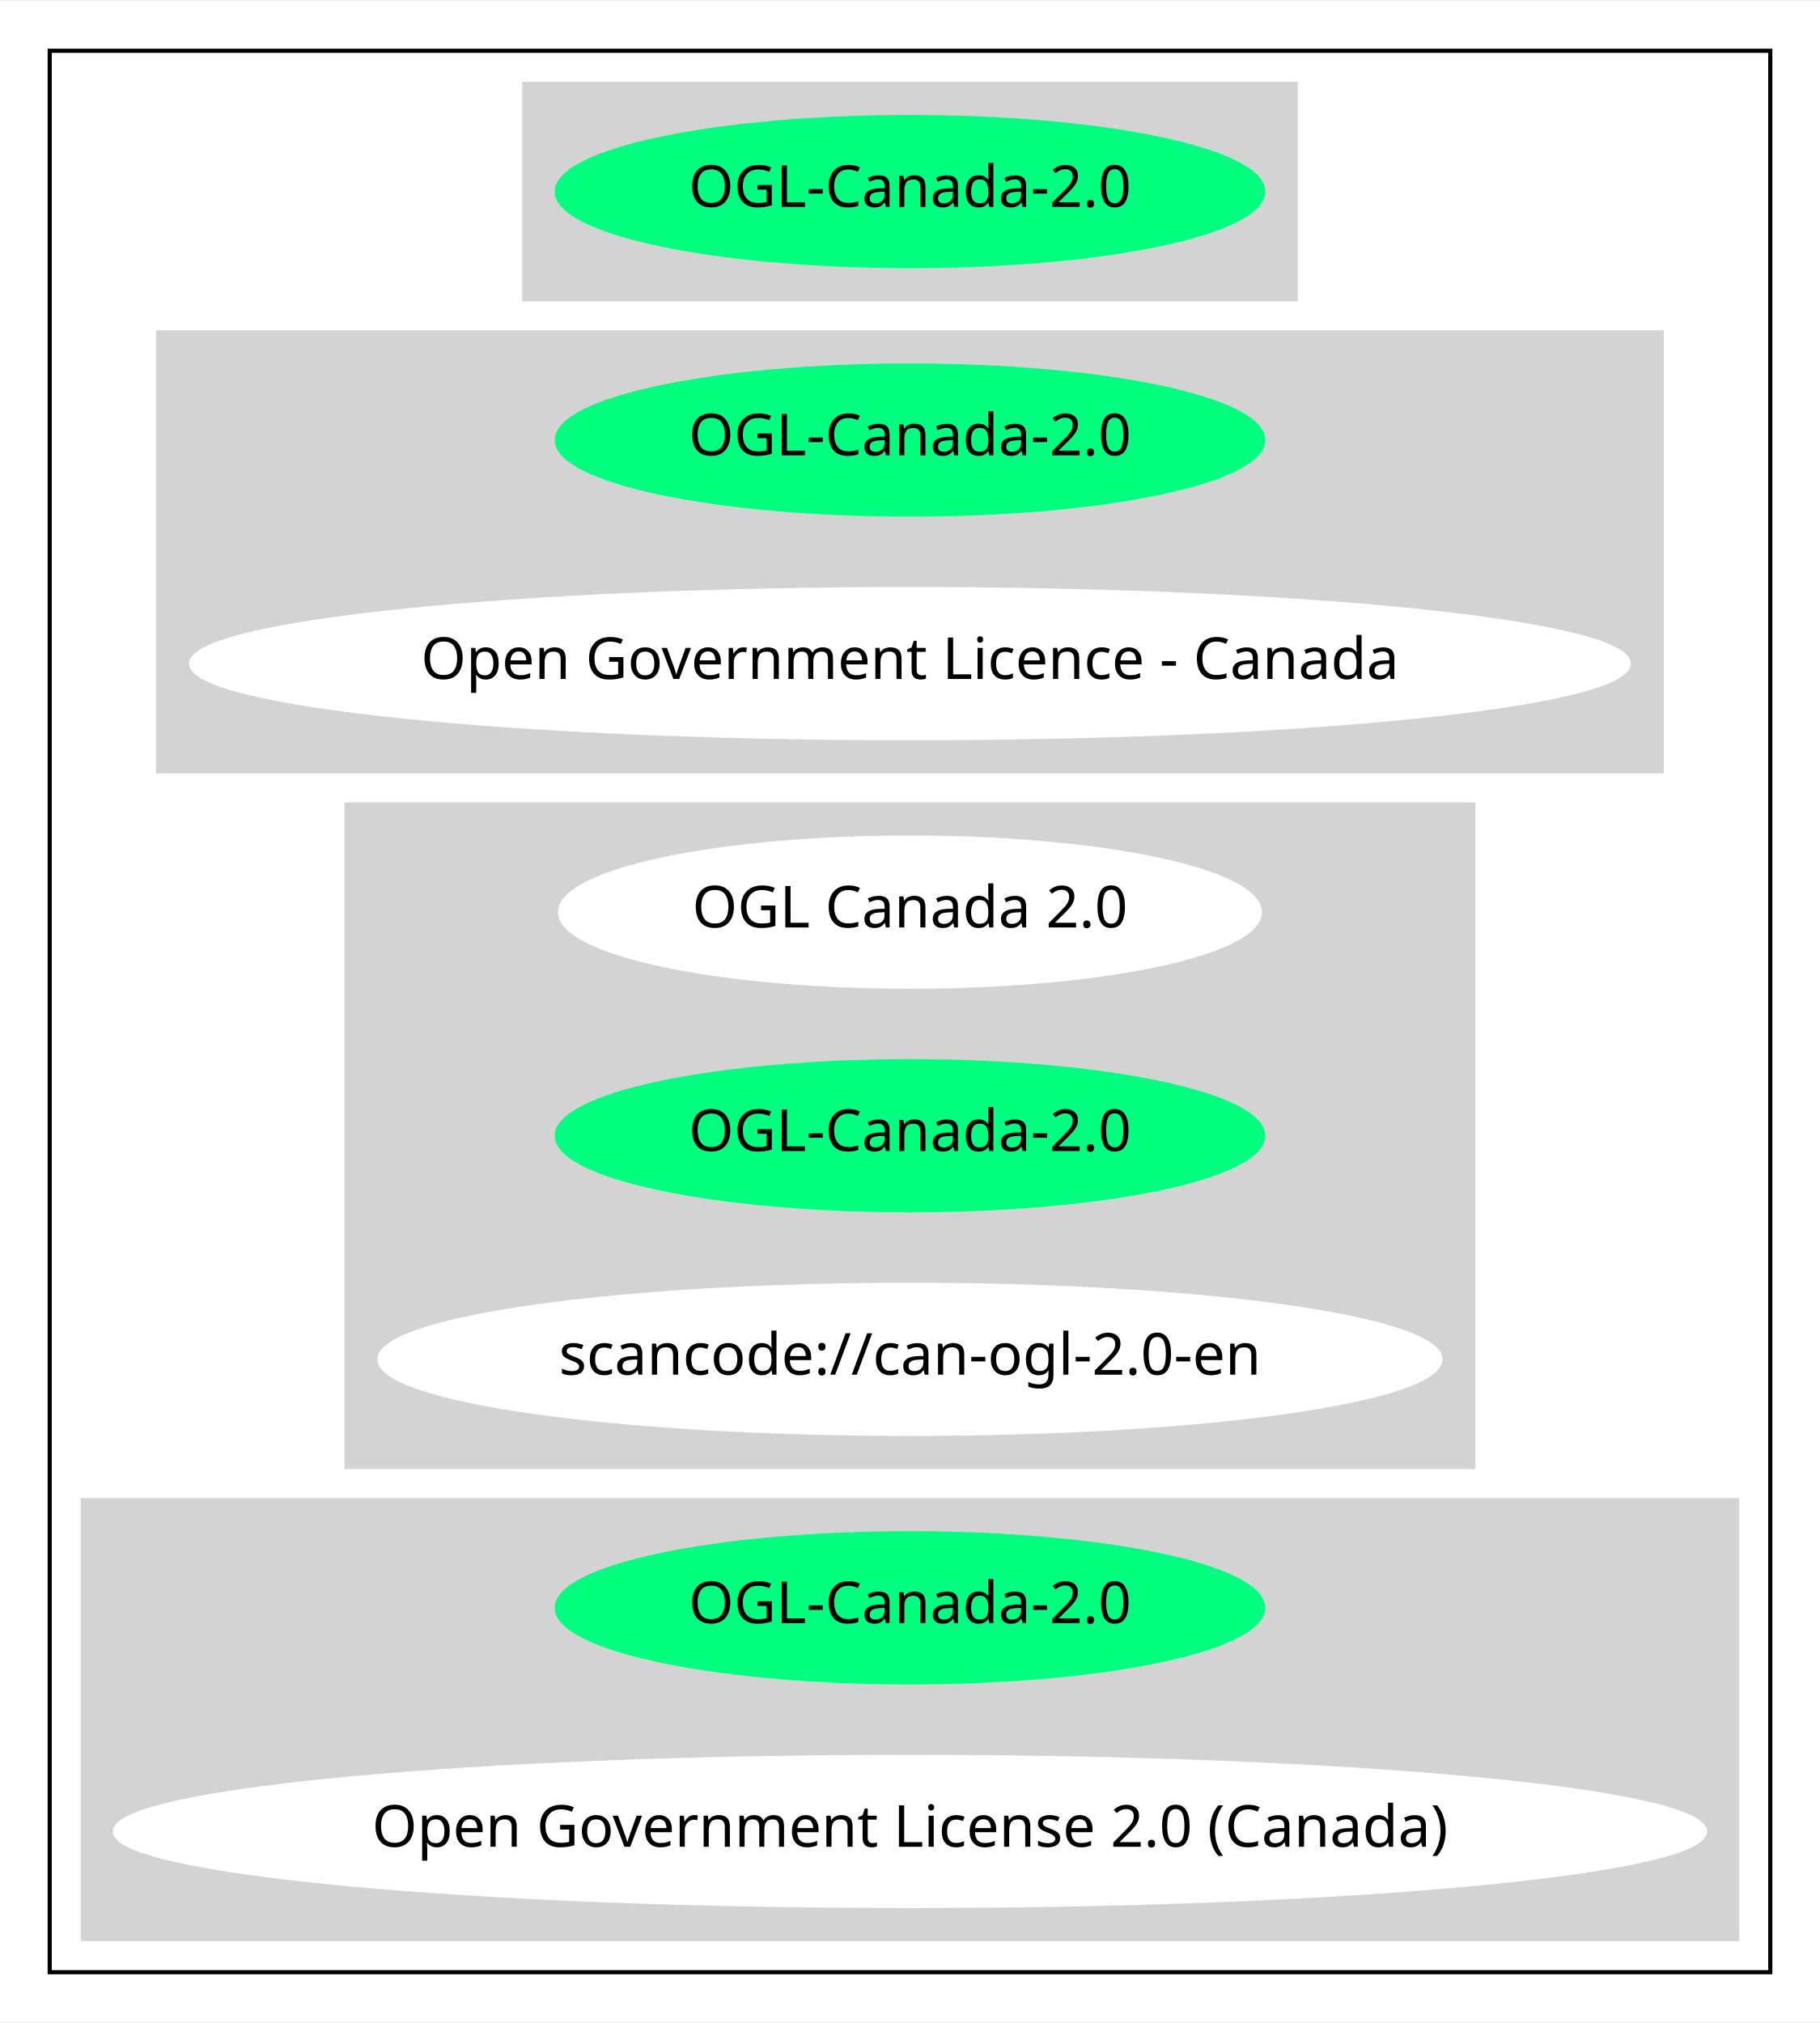
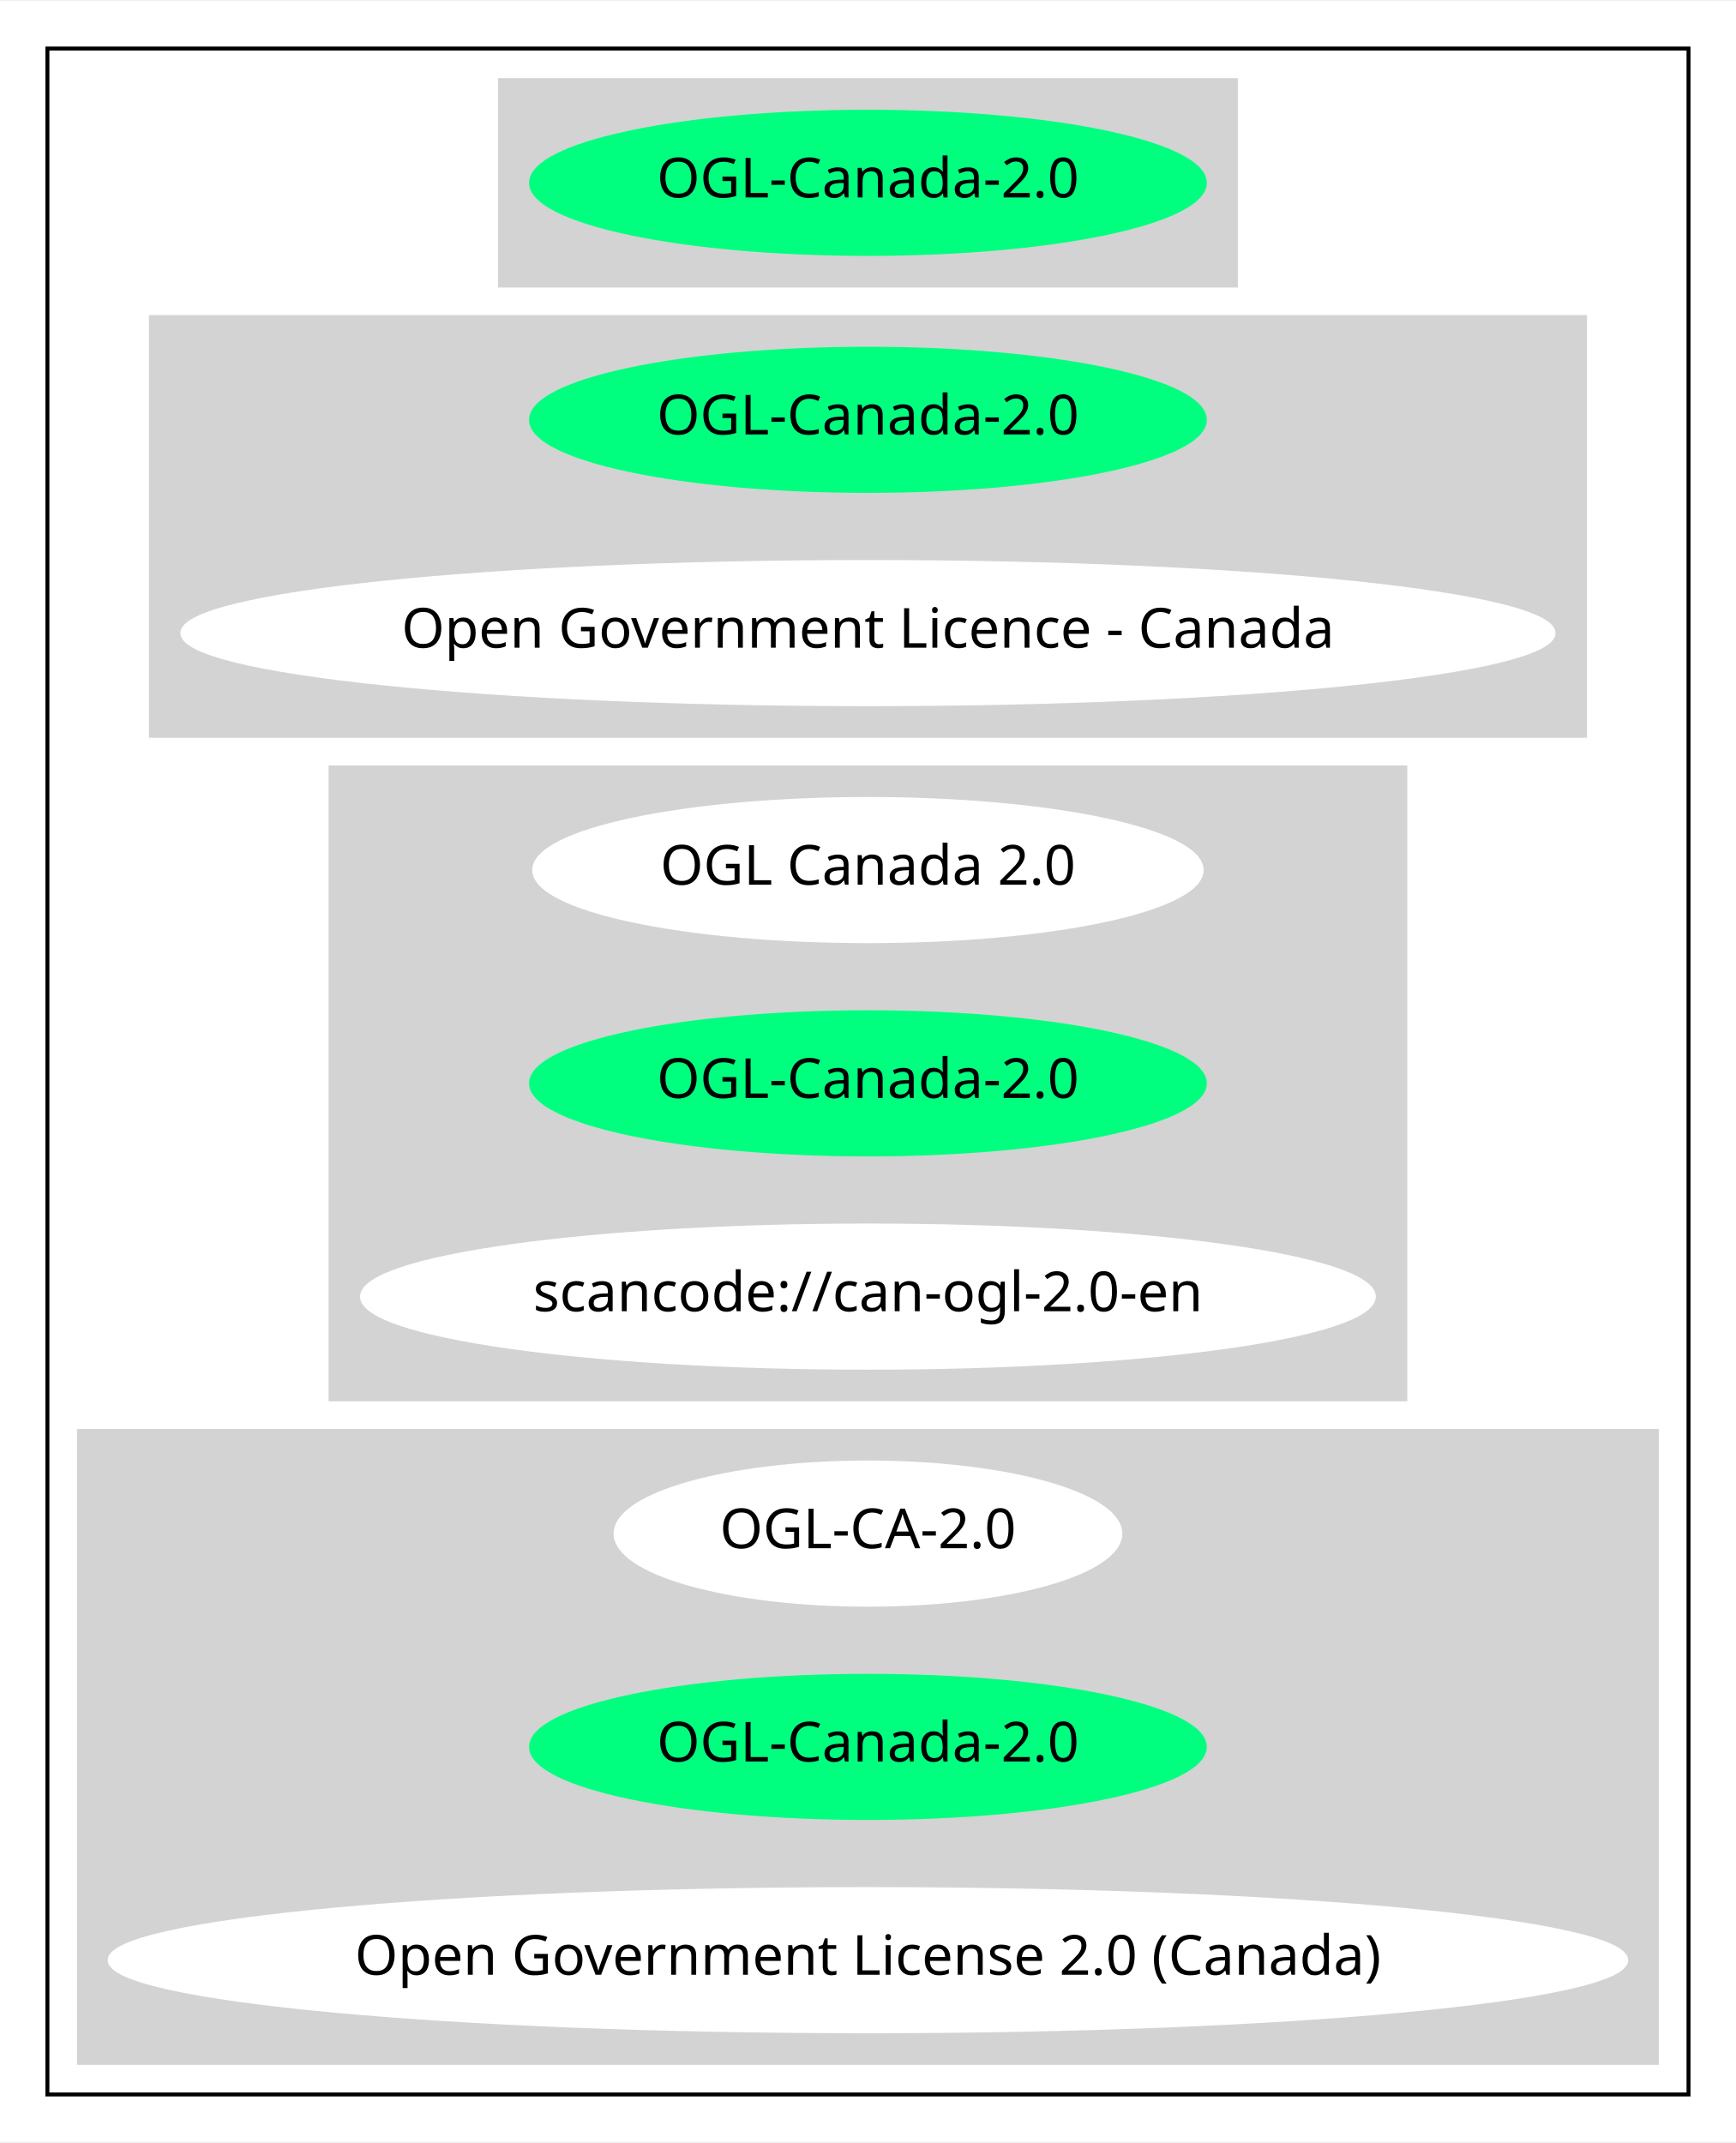
- <svg xmlns="http://www.w3.org/2000/svg" width="439pt" height="488pt" viewBox="0.00 0.00 439.47 488.00">
-   <g id="graph0" class="graph" transform="scale(1 1) rotate(0) translate(4 484)">
-     <polygon fill="white" stroke="transparent" points="-4,4 -4,-484 435.47,-484 435.47,4 -4,4" />
+ <svg xmlns="http://www.w3.org/2000/svg" width="439pt" height="542pt" viewBox="0.00 0.00 439.47 542.00">
+   <g id="graph0" class="graph" transform="scale(1 1) rotate(0) translate(4 538)">
+     <polygon fill="white" stroke="transparent" points="-4,4 -4,-538 435.47,-538 435.47,4 -4,4" />
    <g id="clust1" class="cluster">
-       <polygon fill="none" stroke="black" points="8,-8 8,-472 423.47,-472 423.47,-8 8,-8" />
+       <polygon fill="none" stroke="black" points="8,-8 8,-526 423.47,-526 423.47,-8 8,-8" />
    </g>
    <g id="clust2" class="cluster">
-       <polygon fill="lightgray" stroke="lightgray" points="122.59,-412 122.59,-464 308.88,-464 308.88,-412 122.59,-412" />
+       <polygon fill="lightgray" stroke="lightgray" points="122.59,-466 122.59,-518 308.88,-518 308.88,-466 122.59,-466" />
    </g>
    <g id="clust3" class="cluster">
-       <polygon fill="lightgray" stroke="lightgray" points="34.2,-298 34.2,-404 397.27,-404 397.27,-298 34.2,-298" />
+       <polygon fill="lightgray" stroke="lightgray" points="34.2,-352 34.2,-458 397.27,-458 397.27,-352 34.2,-352" />
    </g>
    <g id="clust4" class="cluster">
-       <polygon fill="lightgray" stroke="lightgray" points="79.69,-130 79.69,-290 351.77,-290 351.77,-130 79.69,-130" />
+       <polygon fill="lightgray" stroke="lightgray" points="79.69,-184 79.69,-344 351.77,-344 351.77,-184 79.69,-184" />
    </g>
    <g id="clust5" class="cluster">
-       <polygon fill="lightgray" stroke="lightgray" points="16,-16 16,-122 415.47,-122 415.47,-16 16,-16" />
+       <polygon fill="lightgray" stroke="lightgray" points="16,-16 16,-176 415.47,-176 415.47,-16 16,-16" />
    </g>
    <g id="node1" class="node">
-       <ellipse fill="springgreen" stroke="springgreen" cx="215.73" cy="-438" rx="85.29" ry="18" />
-       <text text-anchor="middle" x="215.73" y="-434.3" font-family="Times-Roman" font-size="14.00">OGL-Canada-2.0</text>
+       <ellipse fill="springgreen" stroke="springgreen" cx="215.73" cy="-492" rx="85.29" ry="18" />
+       <text text-anchor="middle" x="215.73" y="-488.3" font-family="Times-Roman" font-size="14.00">OGL-Canada-2.0</text>
    </g>
    <g id="node2" class="node">
-       <ellipse fill="springgreen" stroke="springgreen" cx="215.73" cy="-378" rx="85.29" ry="18" />
-       <text text-anchor="middle" x="215.73" y="-374.3" font-family="Times-Roman" font-size="14.00">OGL-Canada-2.0</text>
+       <ellipse fill="springgreen" stroke="springgreen" cx="215.73" cy="-432" rx="85.29" ry="18" />
+       <text text-anchor="middle" x="215.73" y="-428.3" font-family="Times-Roman" font-size="14.00">OGL-Canada-2.0</text>
    </g>
    <g id="node3" class="node">
-       <ellipse fill="white" stroke="white" cx="215.73" cy="-324" rx="173.57" ry="18" />
-       <text text-anchor="middle" x="215.73" y="-320.3" font-family="Times-Roman" font-size="14.00">Open Government Licence - Canada</text>
+       <ellipse fill="white" stroke="white" cx="215.73" cy="-378" rx="173.57" ry="18" />
+       <text text-anchor="middle" x="215.73" y="-374.3" font-family="Times-Roman" font-size="14.00">Open Government Licence - Canada</text>
    </g>
    <g id="node4" class="node">
-       <ellipse fill="white" stroke="white" cx="215.73" cy="-264" rx="84.49" ry="18" />
-       <text text-anchor="middle" x="215.73" y="-260.3" font-family="Times-Roman" font-size="14.00">OGL Canada 2.0</text>
+       <ellipse fill="white" stroke="white" cx="215.73" cy="-318" rx="84.49" ry="18" />
+       <text text-anchor="middle" x="215.73" y="-314.3" font-family="Times-Roman" font-size="14.00">OGL Canada 2.0</text>
    </g>
    <g id="node5" class="node">
-       <ellipse fill="springgreen" stroke="springgreen" cx="215.73" cy="-210" rx="85.29" ry="18" />
-       <text text-anchor="middle" x="215.73" y="-206.3" font-family="Times-Roman" font-size="14.00">OGL-Canada-2.0</text>
+       <ellipse fill="springgreen" stroke="springgreen" cx="215.73" cy="-264" rx="85.29" ry="18" />
+       <text text-anchor="middle" x="215.73" y="-260.3" font-family="Times-Roman" font-size="14.00">OGL-Canada-2.0</text>
    </g>
    <g id="node6" class="node">
-       <ellipse fill="white" stroke="white" cx="215.73" cy="-156" rx="128.08" ry="18" />
-       <text text-anchor="middle" x="215.73" y="-152.3" font-family="Times-Roman" font-size="14.00">scancode://can-ogl-2.0-en</text>
+       <ellipse fill="white" stroke="white" cx="215.73" cy="-210" rx="128.08" ry="18" />
+       <text text-anchor="middle" x="215.73" y="-206.3" font-family="Times-Roman" font-size="14.00">scancode://can-ogl-2.0-en</text>
    </g>
    <g id="node7" class="node">
+       <ellipse fill="white" stroke="white" cx="215.73" cy="-150" rx="63.89" ry="18" />
+       <text text-anchor="middle" x="215.73" y="-146.3" font-family="Times-Roman" font-size="14.00">OGL-CA-2.0</text>
+     </g>
+     <g id="node8" class="node">
      <ellipse fill="springgreen" stroke="springgreen" cx="215.73" cy="-96" rx="85.29" ry="18" />
      <text text-anchor="middle" x="215.73" y="-92.3" font-family="Times-Roman" font-size="14.00">OGL-Canada-2.0</text>
    </g>
-     <g id="node8" class="node">
+     <g id="node9" class="node">
      <ellipse fill="white" stroke="white" cx="215.73" cy="-42" rx="191.97" ry="18" />
      <text text-anchor="middle" x="215.73" y="-38.3" font-family="Times-Roman" font-size="14.00">Open Government License 2.0 (Canada)</text>
    </g>
  </g>
</svg>
